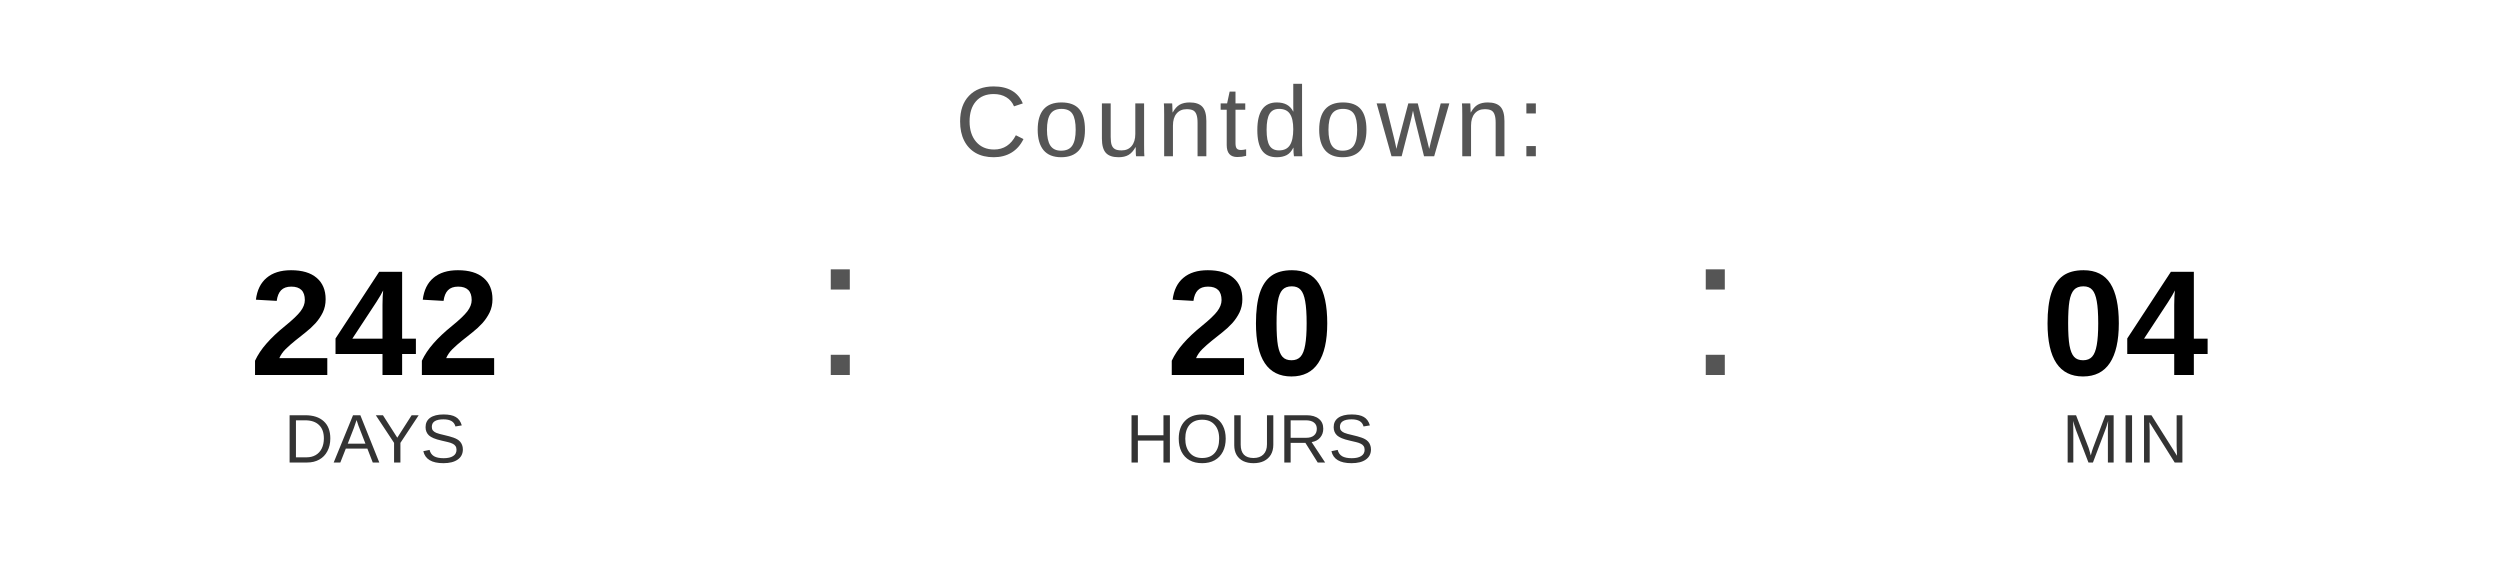
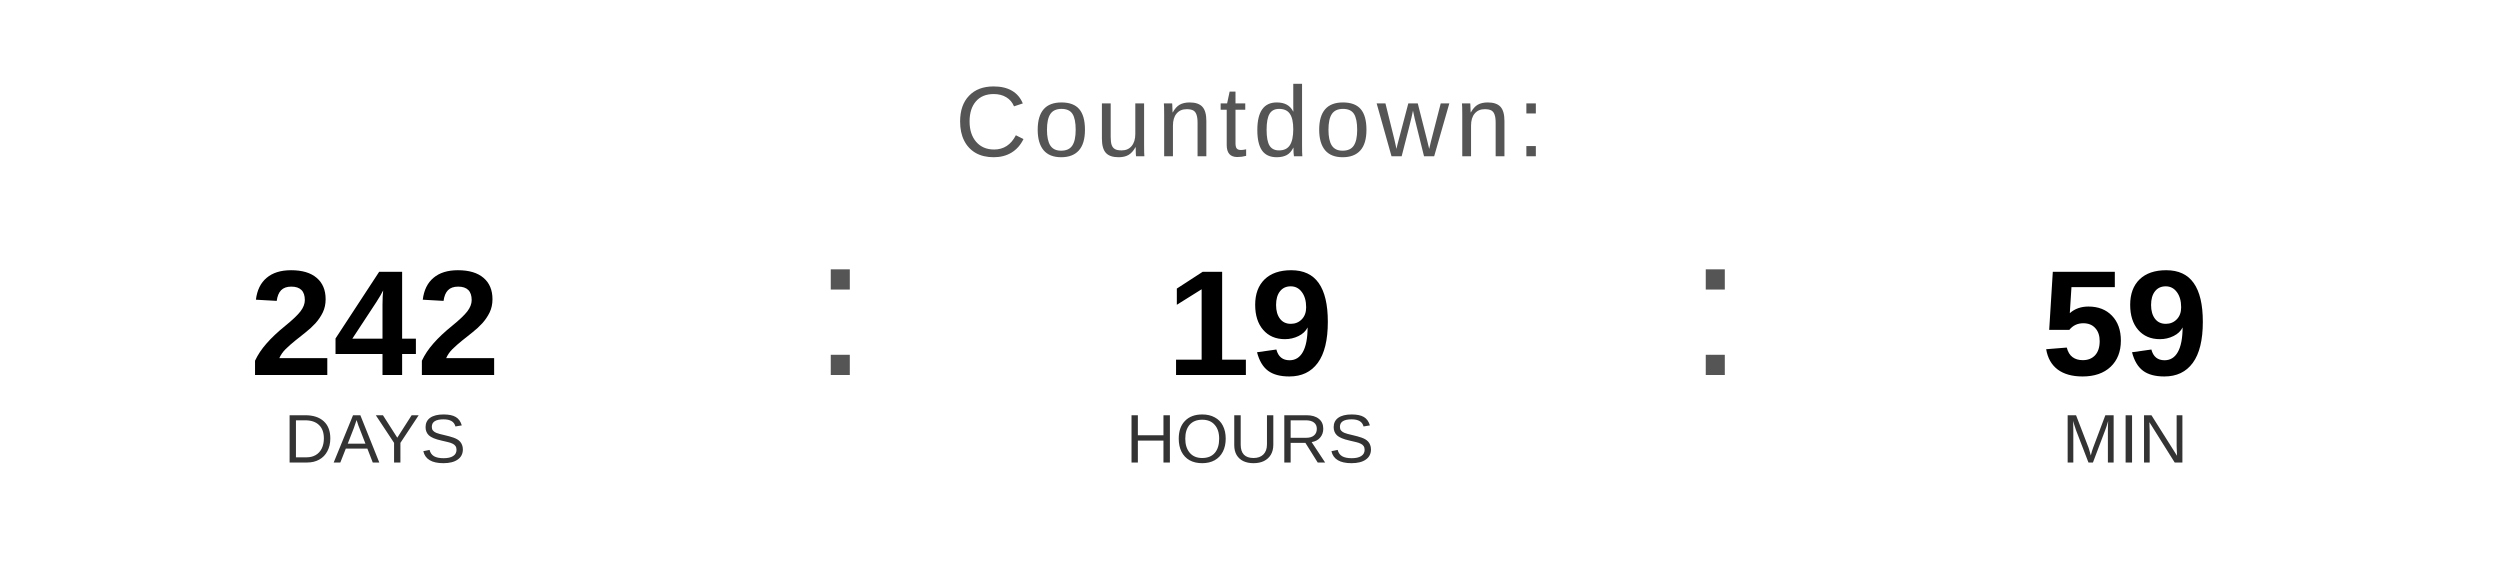
<svg xmlns="http://www.w3.org/2000/svg" width="400" height="90" viewBox="0 0 400 90">
  <text x="200" y="25" font-family="Arial, Helvetica, sans-serif" font-size="16" fill="#555555" text-anchor="middle" letter-spacing="1">
    Countdown:
  </text>
  <text x="60" y="60" font-family="Arial, Helvetica, sans-serif" font-size="24" font-weight="bold" fill="#000000" text-anchor="middle">242</text>
  <text x="60" y="74" font-family="Arial, Helvetica, sans-serif" font-size="11" fill="#333333" text-anchor="middle">DAYS</text>
  <text x="130" y="60" font-family="Arial, sans-serif" font-size="32" fill="#555555">:</text>
-   <text x="200" y="60" font-family="Arial, Helvetica, sans-serif" font-size="24" font-weight="bold" fill="#000000" text-anchor="middle">20</text>
+   <text x="200" y="60" font-family="Arial, Helvetica, sans-serif" font-size="24" font-weight="bold" fill="#000000" text-anchor="middle">19</text>
  <text x="200" y="74" font-family="Arial, Helvetica, sans-serif" font-size="11" fill="#333333" text-anchor="middle">HOURS</text>
  <text x="270" y="60" font-family="Arial, sans-serif" font-size="32" fill="#555555">:</text>
-   <text x="340" y="60" font-family="Arial, Helvetica, sans-serif" font-size="24" font-weight="bold" fill="#000000" text-anchor="middle">04</text>
+   <text x="340" y="60" font-family="Arial, Helvetica, sans-serif" font-size="24" font-weight="bold" fill="#000000" text-anchor="middle">59</text>
  <text x="340" y="74" font-family="Arial, Helvetica, sans-serif" font-size="11" fill="#333333" text-anchor="middle">MIN</text>
</svg>
